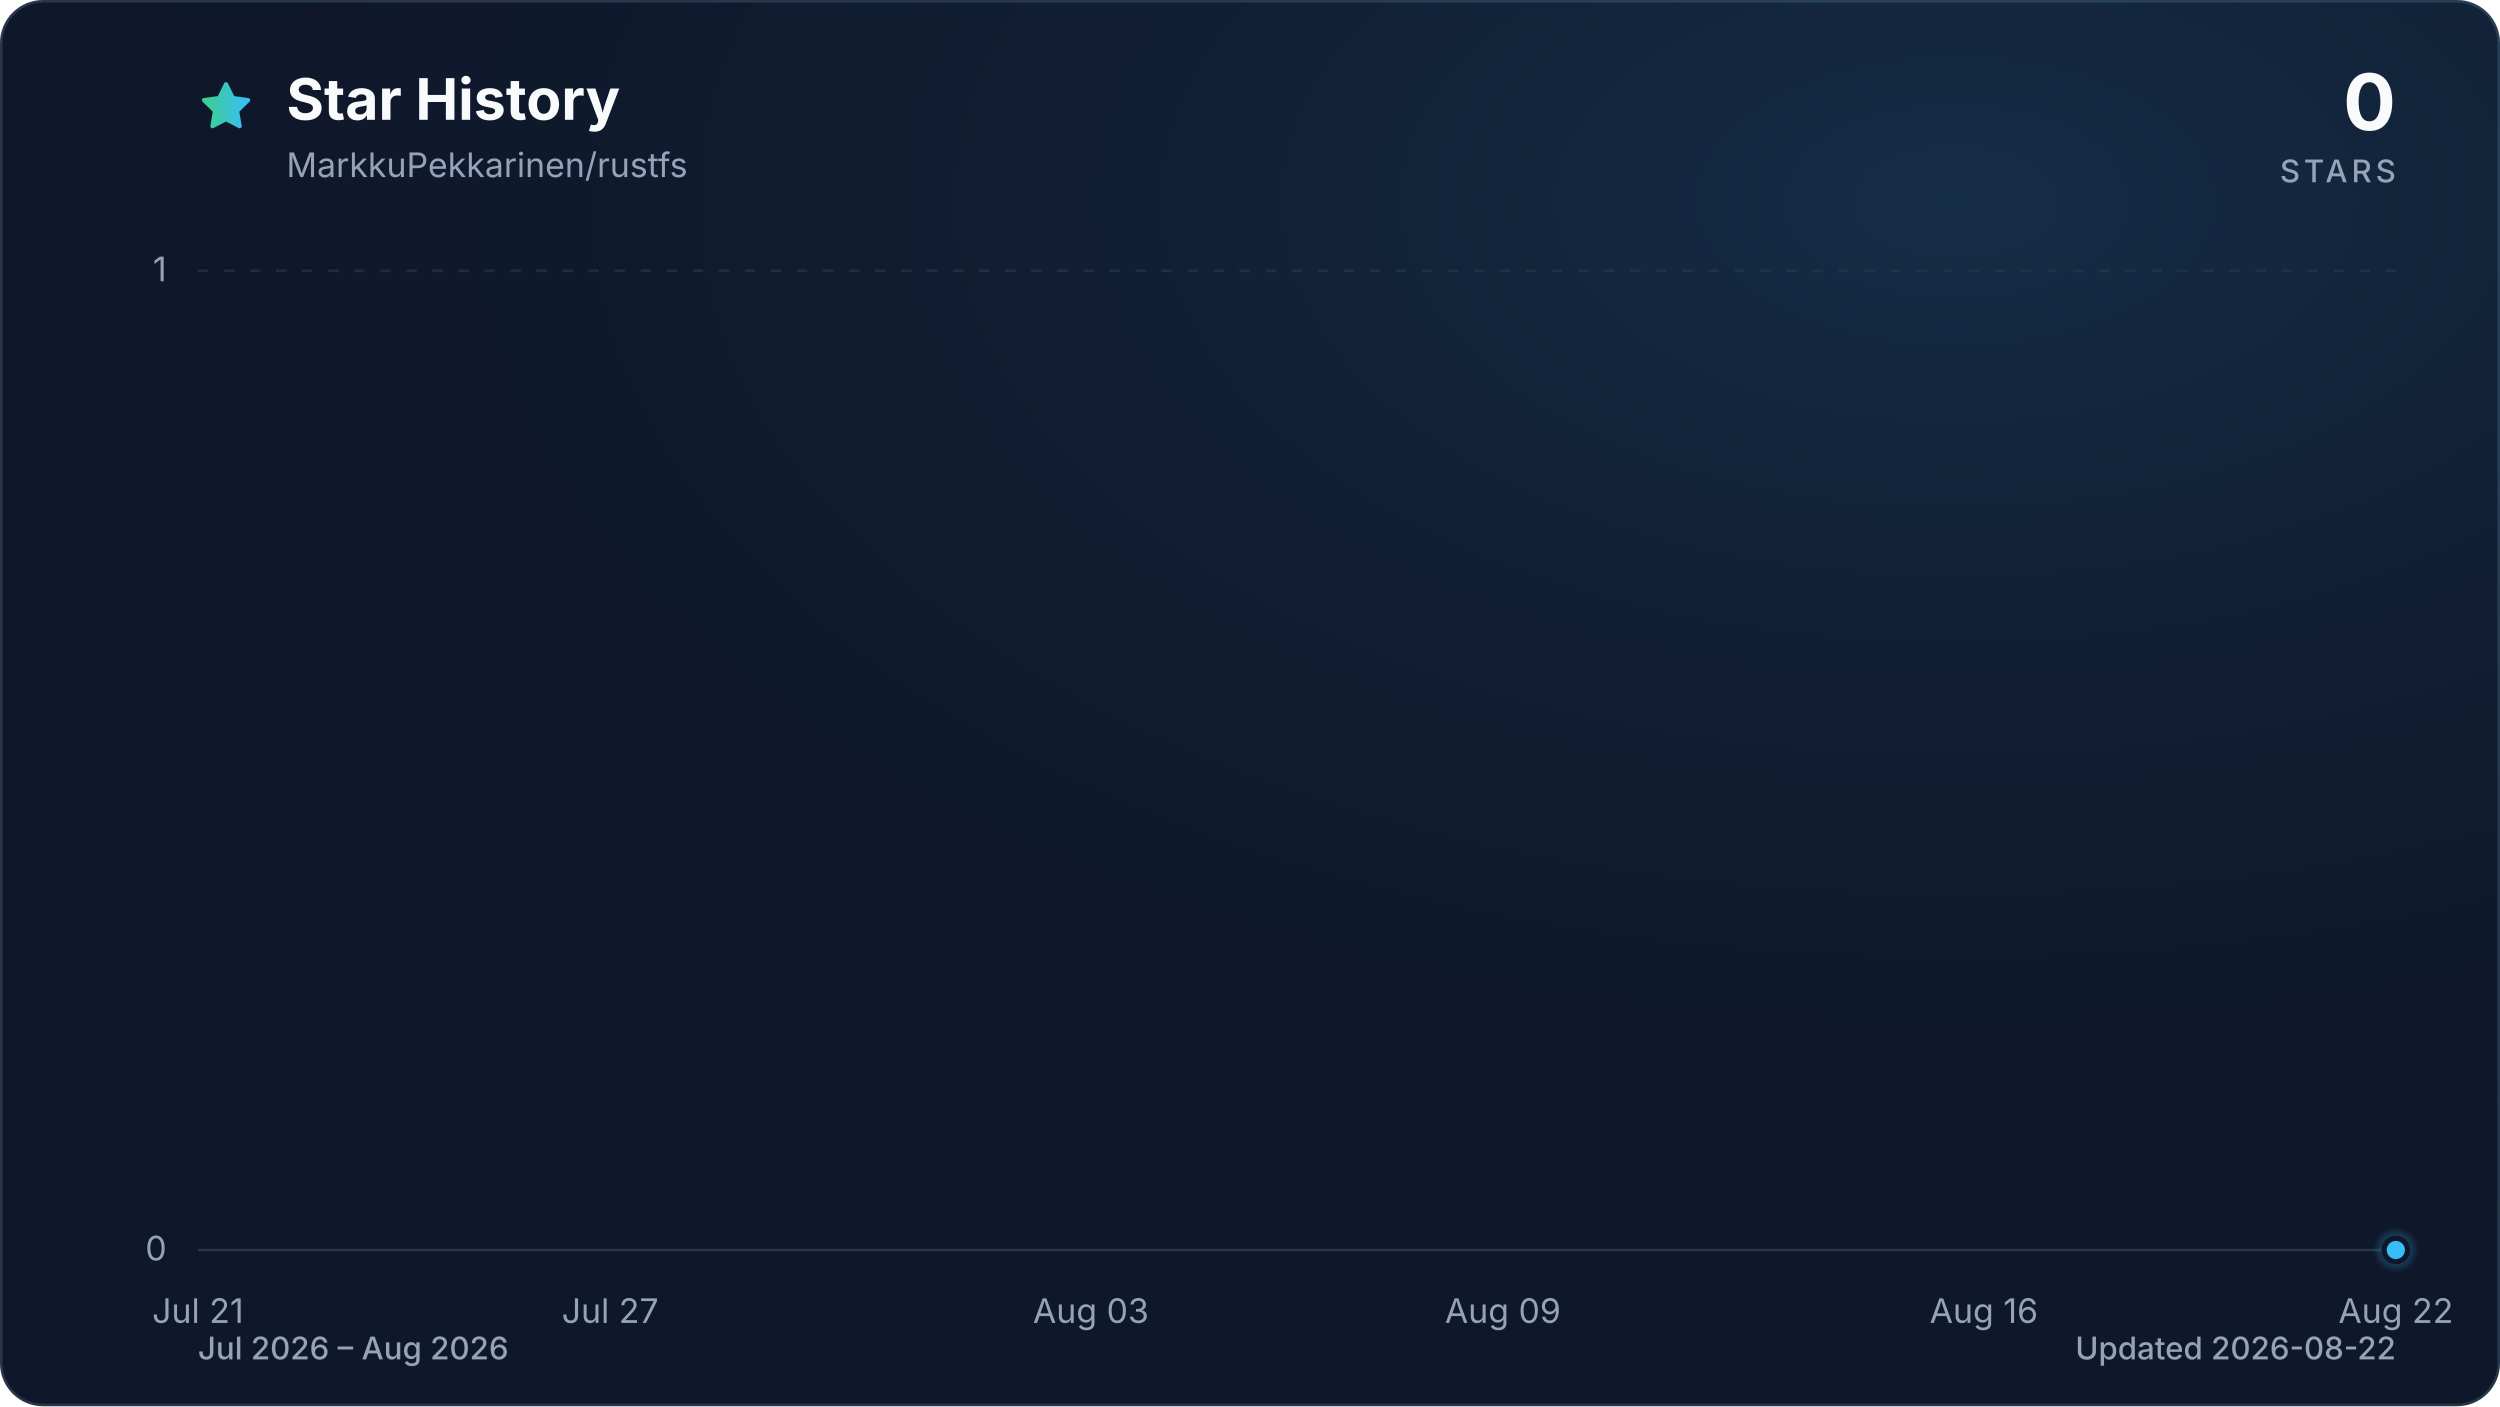
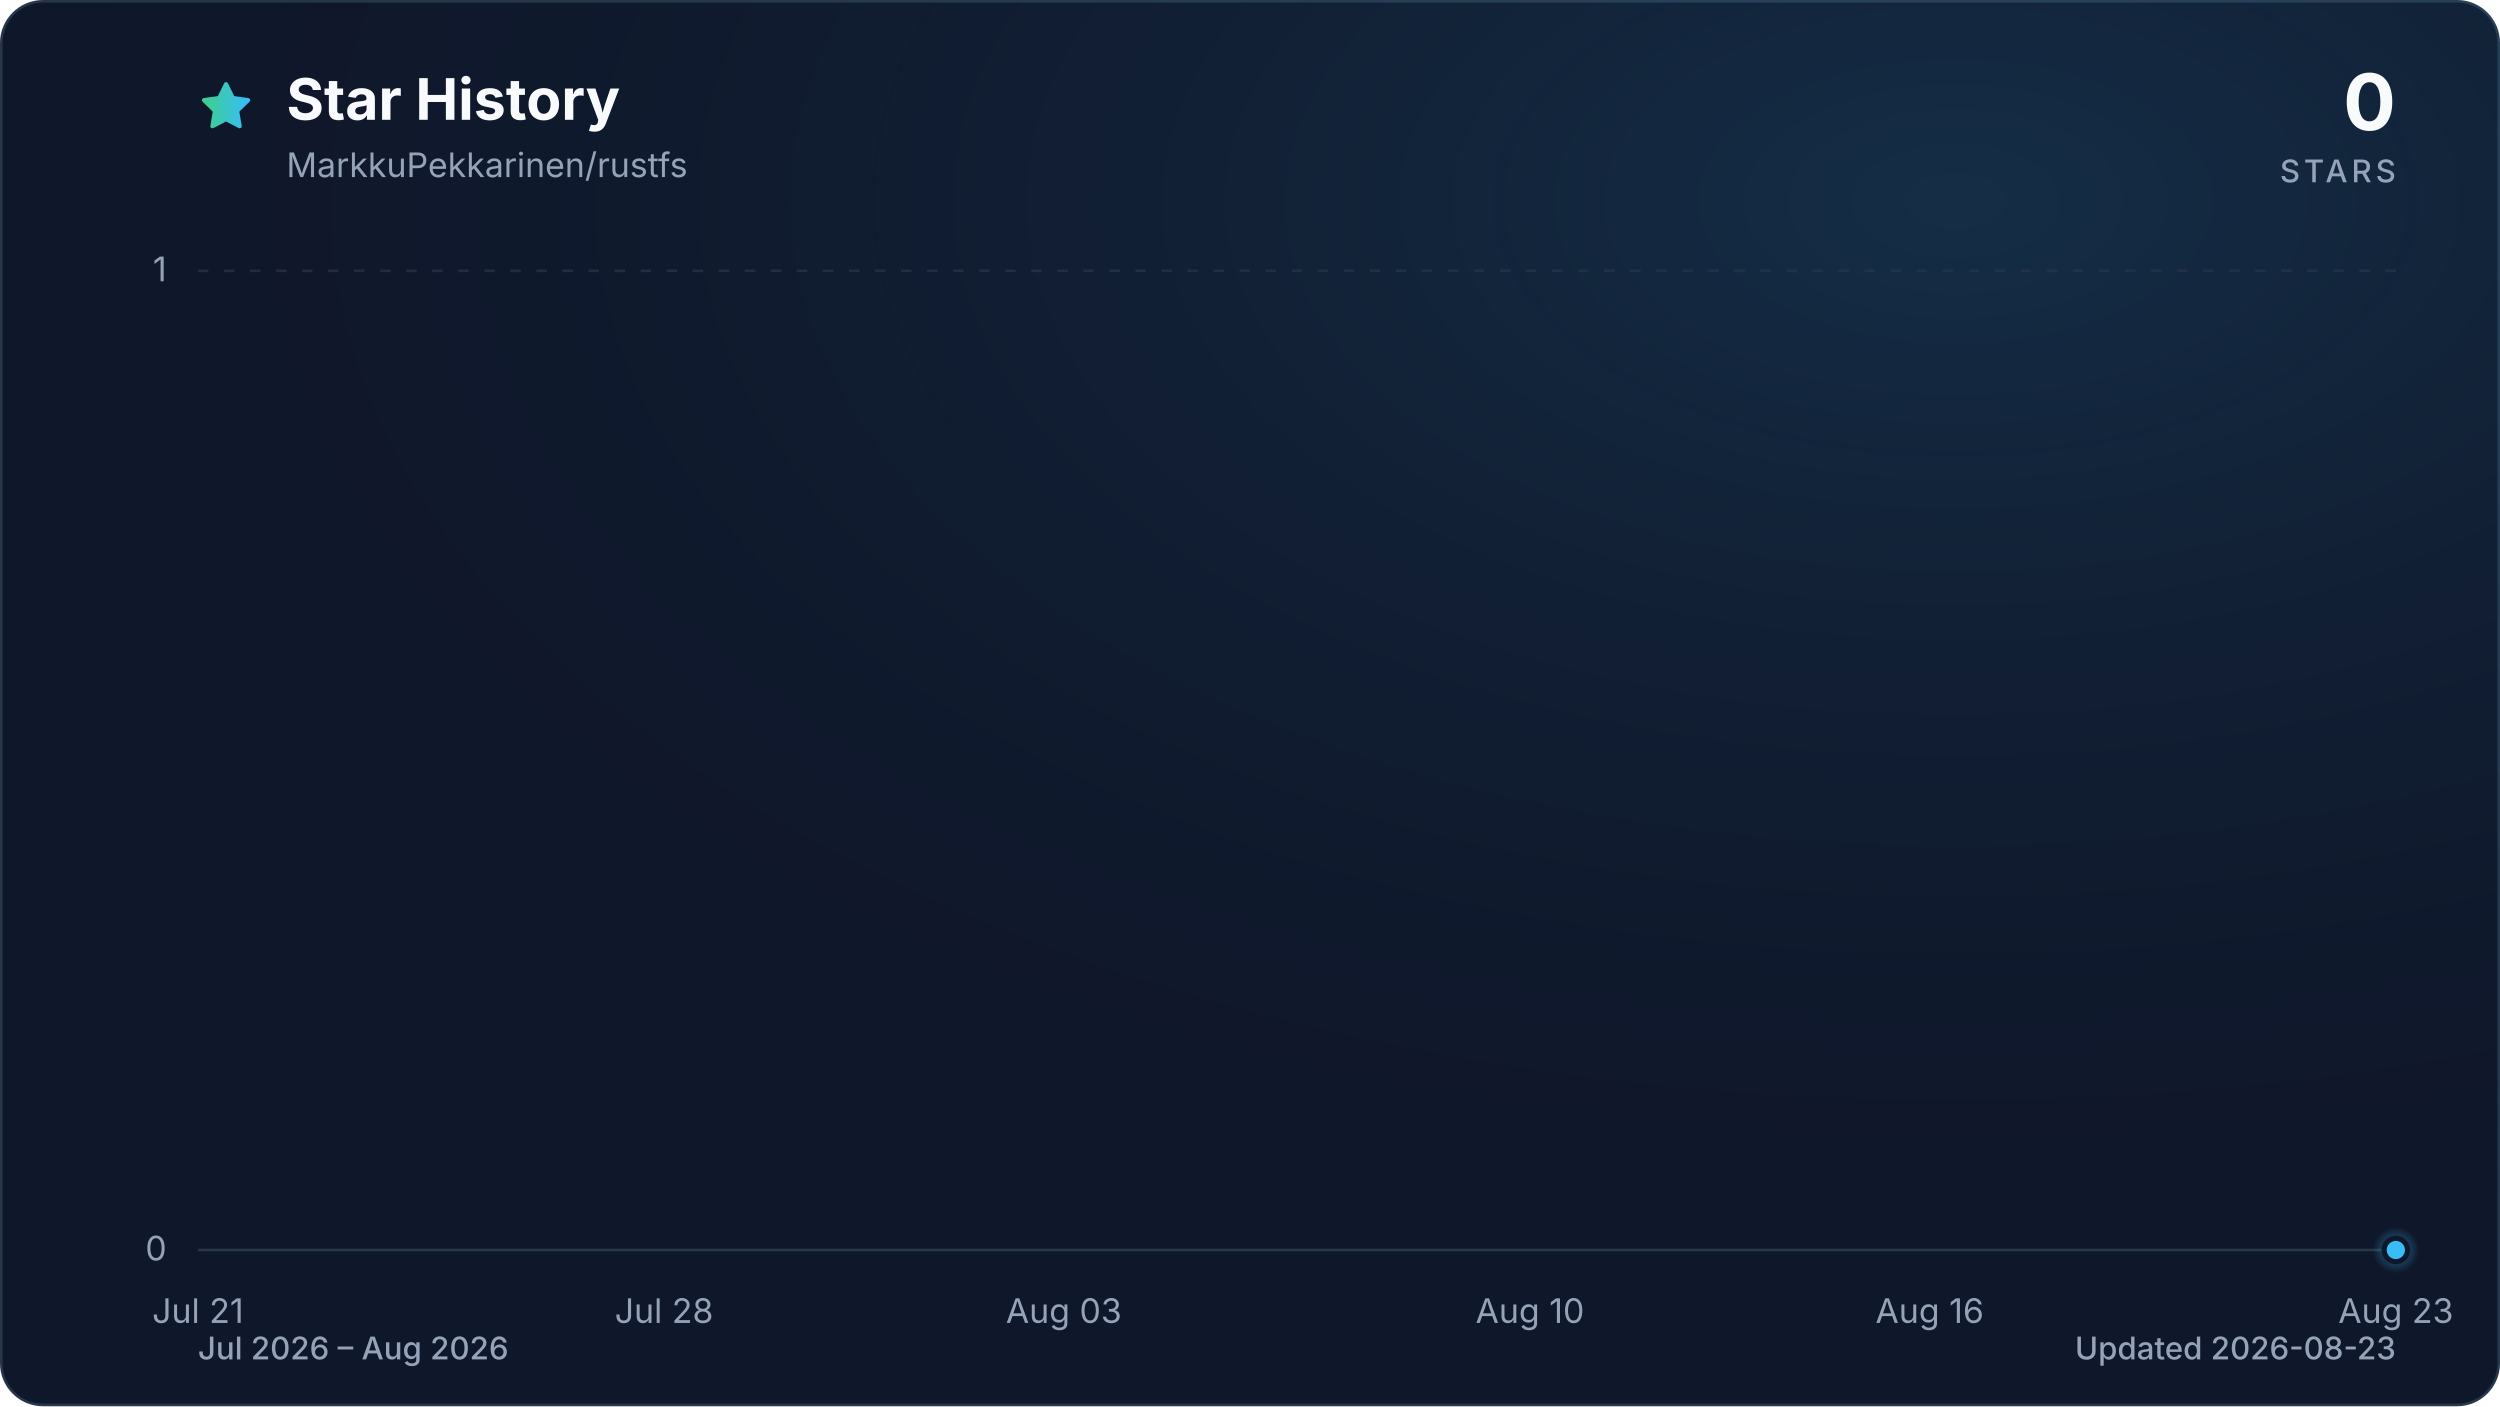
<svg xmlns="http://www.w3.org/2000/svg" viewBox="0 0 960 540" role="img" aria-labelledby="title description" data-style="gradient" data-variant="glow" data-animated="true">
  <defs>
    <linearGradient id="trend" x1="0" y1="0" x2="1" y2="0">
      <stop offset="0%" stop-color="#3ecf8e" />
      <stop offset="100%" stop-color="#38bdf8" />
    </linearGradient>
    <linearGradient id="area" x1="0" y1="0" x2="0" y2="1">
      <stop offset="0%" stop-color="#3ecf8e" stop-opacity="0.30" />
      <stop offset="55%" stop-color="#38bdf8" stop-opacity="0.10" />
      <stop offset="100%" stop-color="#38bdf8" stop-opacity="0.01" />
    </linearGradient>
    <radialGradient id="marker-halo" cx="50%" cy="50%" r="50%">
      <stop offset="0%" stop-color="#38bdf8" stop-opacity="0.55" />
      <stop offset="100%" stop-color="#38bdf8" stop-opacity="0" />
    </radialGradient>
    <radialGradient id="surface-glow" cx="78%" cy="14%" r="80%">
      <stop offset="0%" stop-color="#38bdf8" stop-opacity="0.14" />
      <stop offset="100%" stop-color="#0f172a" stop-opacity="0" />
    </radialGradient>
    <filter id="trend-glow" x="-20%" y="-20%" width="140%" height="140%">
      <feGaussianBlur stdDeviation="7" />
    </filter>
  </defs>
  <style>
.trend-enter{transform-box:fill-box;transform-origin:center;animation:trend-enter 520ms cubic-bezier(0.16,1,0.3,1)}
.marker-enter{transform-box:fill-box;transform-origin:center;animation:marker-enter 320ms cubic-bezier(0.16,1,0.3,1) 200ms both}
.marker-pulse{transform-box:fill-box;transform-origin:center;animation:marker-pulse 2.6s ease-out infinite}
@keyframes trend-enter{from{opacity:.35;transform:translateY(10px)}to{opacity:1;transform:translateY(0)}}
@keyframes marker-enter{from{opacity:0;transform:scale(.4)}to{opacity:1;transform:scale(1)}}
@keyframes marker-pulse{0%{opacity:.5;transform:scale(.7)}70%,100%{opacity:0;transform:scale(2.1)}}
@media (prefers-reduced-motion:reduce){.trend-enter,.marker-enter,.marker-pulse{animation:none!important}}
@media (prefers-reduced-motion:reduce){.marker-pulse{opacity:0}}
</style>
  <rect x="0.5" y="0.5" width="959" height="539" fill="#0f172a" stroke="#27364a" stroke-width="1" rx="16" />
  <rect width="960" height="540" fill="url(#surface-glow)" rx="16" />
  <path d="M12 2.6l2.9 5.9 6.5.9-4.7 4.6 1.1 6.5-5.8-3-5.8 3 1.1-6.5-4.7-4.6 6.5-.9L12 2.6Z" transform="translate(76 30) scale(.9)" fill="url(#trend)" stroke="url(#trend)" stroke-width="1.8" stroke-linejoin="round" aria-hidden="true" />
  <text x="110" y="46" fill="#f8fafc" font-family="ui-sans-serif, system-ui, -apple-system, BlinkMacSystemFont, 'Segoe UI', sans-serif" font-size="22" font-weight="700">Star History</text>
  <text x="110" y="68" fill="#94a3b8" font-family="ui-sans-serif, system-ui, -apple-system, BlinkMacSystemFont, 'Segoe UI', sans-serif" font-size="13">MarkkuPekkarinen/rustfs</text>
  <text x="920" y="50" fill="#f8fafc" font-family="ui-sans-serif, system-ui, -apple-system, BlinkMacSystemFont, 'Segoe UI', sans-serif" font-size="30" font-weight="700" text-anchor="end">0</text>
  <text x="920" y="70" fill="#94a3b8" font-family="ui-sans-serif, system-ui, -apple-system, BlinkMacSystemFont, 'Segoe UI', sans-serif" font-size="12" font-weight="500" letter-spacing="1.5" text-anchor="end">STARS</text>
  <line x1="76" y1="480.0" x2="920" y2="480.0" stroke="#27364a" stroke-width="1" stroke-dasharray="0" opacity="1" />
  <text x="64" y="484.0" fill="#94a3b8" font-family="ui-sans-serif, system-ui, -apple-system, BlinkMacSystemFont, 'Segoe UI', sans-serif" font-size="13" text-anchor="end">0</text>
  <line x1="76" y1="104.0" x2="920" y2="104.0" stroke="#27364a" stroke-width="1" stroke-dasharray="4 6" opacity="0.7" />
  <text x="64" y="108.0" fill="#94a3b8" font-family="ui-sans-serif, system-ui, -apple-system, BlinkMacSystemFont, 'Segoe UI', sans-serif" font-size="13" text-anchor="end">1</text>
  <text x="76.0" y="508" fill="#94a3b8" font-family="ui-sans-serif, system-ui, -apple-system, BlinkMacSystemFont, 'Segoe UI', sans-serif" font-size="13" text-anchor="middle">Jul 21</text>
-   <text x="234.3" y="508" fill="#94a3b8" font-family="ui-sans-serif, system-ui, -apple-system, BlinkMacSystemFont, 'Segoe UI', sans-serif" font-size="13" text-anchor="middle">Jul 27</text>
-   <text x="418.9" y="508" fill="#94a3b8" font-family="ui-sans-serif, system-ui, -apple-system, BlinkMacSystemFont, 'Segoe UI', sans-serif" font-size="13" text-anchor="middle">Aug 03</text>
-   <text x="577.1" y="508" fill="#94a3b8" font-family="ui-sans-serif, system-ui, -apple-system, BlinkMacSystemFont, 'Segoe UI', sans-serif" font-size="13" text-anchor="middle">Aug 09</text>
-   <text x="761.8" y="508" fill="#94a3b8" font-family="ui-sans-serif, system-ui, -apple-system, BlinkMacSystemFont, 'Segoe UI', sans-serif" font-size="13" text-anchor="middle">Aug 16</text>
-   <text x="920.0" y="508" fill="#94a3b8" font-family="ui-sans-serif, system-ui, -apple-system, BlinkMacSystemFont, 'Segoe UI', sans-serif" font-size="13" text-anchor="middle">Aug 22</text>
+   <text x="255.0" y="508" fill="#94a3b8" font-family="ui-sans-serif, system-ui, -apple-system, BlinkMacSystemFont, 'Segoe UI', sans-serif" font-size="13" text-anchor="middle">Jul 28</text>
+   <text x="408.5" y="508" fill="#94a3b8" font-family="ui-sans-serif, system-ui, -apple-system, BlinkMacSystemFont, 'Segoe UI', sans-serif" font-size="13" text-anchor="middle">Aug 03</text>
+   <text x="587.5" y="508" fill="#94a3b8" font-family="ui-sans-serif, system-ui, -apple-system, BlinkMacSystemFont, 'Segoe UI', sans-serif" font-size="13" text-anchor="middle">Aug 10</text>
+   <text x="741.0" y="508" fill="#94a3b8" font-family="ui-sans-serif, system-ui, -apple-system, BlinkMacSystemFont, 'Segoe UI', sans-serif" font-size="13" text-anchor="middle">Aug 16</text>
+   <text x="920.0" y="508" fill="#94a3b8" font-family="ui-sans-serif, system-ui, -apple-system, BlinkMacSystemFont, 'Segoe UI', sans-serif" font-size="13" text-anchor="middle">Aug 23</text>
  <g class="trend-enter">
-     <path d="M 76.0 480.0 C 84.8 480.0, 93.6 480.0, 102.4 480.0 C 111.2 480.0, 120.0 480.0, 128.8 480.0 C 137.5 480.0, 146.3 480.0, 155.1 480.0 C 163.9 480.0, 172.7 480.0, 181.5 480.0 C 190.3 480.0, 199.1 480.0, 207.9 480.0 C 216.7 480.0, 225.5 480.0, 234.3 480.0 C 243.0 480.0, 251.8 480.0, 260.6 480.0 C 269.4 480.0, 278.2 480.0, 287.0 480.0 C 295.8 480.0, 304.6 480.0, 313.4 480.0 C 322.2 480.0, 331.0 480.0, 339.8 480.0 C 348.5 480.0, 357.3 480.0, 366.1 480.0 C 374.9 480.0, 383.7 480.0, 392.5 480.0 C 401.3 480.0, 410.1 480.0, 418.9 480.0 C 427.7 480.0, 436.5 480.0, 445.3 480.0 C 454.0 480.0, 462.8 480.0, 471.6 480.0 C 480.4 480.0, 489.2 480.0, 498.0 480.0 C 506.8 480.0, 515.6 480.0, 524.4 480.0 C 533.2 480.0, 542.0 480.0, 550.8 480.0 C 559.5 480.0, 568.3 480.0, 577.1 480.0 C 585.9 480.0, 594.7 480.0, 603.5 480.0 C 612.3 480.0, 621.1 480.0, 629.9 480.0 C 638.7 480.0, 647.5 480.0, 656.3 480.0 C 665.0 480.0, 673.8 480.0, 682.6 480.0 C 691.4 480.0, 700.2 480.0, 709.0 480.0 C 717.8 480.0, 726.6 480.0, 735.4 480.0 C 744.2 480.0, 753.0 480.0, 761.8 480.0 C 770.5 480.0, 779.3 480.0, 788.1 480.0 C 796.9 480.0, 805.7 480.0, 814.5 480.0 C 823.3 480.0, 832.1 480.0, 840.9 480.0 C 849.7 480.0, 858.5 480.0, 867.3 480.0 C 876.0 480.0, 884.8 480.0, 893.6 480.0 C 902.4 480.0, 911.2 480.0, 920.0 480.0 L 920.0 480.0 L 76.0 480.0 Z" fill="url(#area)" />
-     <path d="M 76.0 480.0 C 84.8 480.0, 93.6 480.0, 102.4 480.0 C 111.2 480.0, 120.0 480.0, 128.8 480.0 C 137.5 480.0, 146.3 480.0, 155.1 480.0 C 163.9 480.0, 172.7 480.0, 181.5 480.0 C 190.3 480.0, 199.1 480.0, 207.9 480.0 C 216.7 480.0, 225.5 480.0, 234.3 480.0 C 243.0 480.0, 251.8 480.0, 260.6 480.0 C 269.4 480.0, 278.2 480.0, 287.0 480.0 C 295.8 480.0, 304.6 480.0, 313.4 480.0 C 322.2 480.0, 331.0 480.0, 339.8 480.0 C 348.5 480.0, 357.3 480.0, 366.1 480.0 C 374.9 480.0, 383.7 480.0, 392.5 480.0 C 401.3 480.0, 410.1 480.0, 418.9 480.0 C 427.7 480.0, 436.5 480.0, 445.3 480.0 C 454.0 480.0, 462.8 480.0, 471.6 480.0 C 480.4 480.0, 489.2 480.0, 498.0 480.0 C 506.8 480.0, 515.6 480.0, 524.4 480.0 C 533.2 480.0, 542.0 480.0, 550.8 480.0 C 559.5 480.0, 568.3 480.0, 577.1 480.0 C 585.9 480.0, 594.7 480.0, 603.5 480.0 C 612.3 480.0, 621.1 480.0, 629.9 480.0 C 638.7 480.0, 647.5 480.0, 656.3 480.0 C 665.0 480.0, 673.8 480.0, 682.6 480.0 C 691.4 480.0, 700.2 480.0, 709.0 480.0 C 717.8 480.0, 726.6 480.0, 735.4 480.0 C 744.2 480.0, 753.0 480.0, 761.8 480.0 C 770.5 480.0, 779.3 480.0, 788.1 480.0 C 796.9 480.0, 805.7 480.0, 814.5 480.0 C 823.3 480.0, 832.1 480.0, 840.9 480.0 C 849.7 480.0, 858.5 480.0, 867.3 480.0 C 876.0 480.0, 884.8 480.0, 893.6 480.0 C 902.4 480.0, 911.2 480.0, 920.0 480.0" fill="none" stroke="url(#trend)" stroke-width="12" stroke-linecap="round" stroke-linejoin="round" opacity="0.16" filter="url(#trend-glow)" />
-     <path d="M 76.0 480.0 C 84.8 480.0, 93.6 480.0, 102.4 480.0 C 111.2 480.0, 120.0 480.0, 128.8 480.0 C 137.5 480.0, 146.3 480.0, 155.1 480.0 C 163.9 480.0, 172.7 480.0, 181.5 480.0 C 190.3 480.0, 199.1 480.0, 207.9 480.0 C 216.7 480.0, 225.5 480.0, 234.3 480.0 C 243.0 480.0, 251.8 480.0, 260.6 480.0 C 269.4 480.0, 278.2 480.0, 287.0 480.0 C 295.8 480.0, 304.6 480.0, 313.4 480.0 C 322.2 480.0, 331.0 480.0, 339.8 480.0 C 348.5 480.0, 357.3 480.0, 366.1 480.0 C 374.9 480.0, 383.7 480.0, 392.5 480.0 C 401.3 480.0, 410.1 480.0, 418.9 480.0 C 427.7 480.0, 436.5 480.0, 445.3 480.0 C 454.0 480.0, 462.8 480.0, 471.6 480.0 C 480.4 480.0, 489.2 480.0, 498.0 480.0 C 506.8 480.0, 515.6 480.0, 524.4 480.0 C 533.2 480.0, 542.0 480.0, 550.8 480.0 C 559.5 480.0, 568.3 480.0, 577.1 480.0 C 585.9 480.0, 594.7 480.0, 603.5 480.0 C 612.3 480.0, 621.1 480.0, 629.9 480.0 C 638.7 480.0, 647.5 480.0, 656.3 480.0 C 665.0 480.0, 673.8 480.0, 682.6 480.0 C 691.4 480.0, 700.2 480.0, 709.0 480.0 C 717.8 480.0, 726.6 480.0, 735.4 480.0 C 744.2 480.0, 753.0 480.0, 761.8 480.0 C 770.5 480.0, 779.3 480.0, 788.1 480.0 C 796.9 480.0, 805.7 480.0, 814.5 480.0 C 823.3 480.0, 832.1 480.0, 840.9 480.0 C 849.7 480.0, 858.5 480.0, 867.3 480.0 C 876.0 480.0, 884.8 480.0, 893.6 480.0 C 902.4 480.0, 911.2 480.0, 920.0 480.0" fill="none" stroke="url(#trend)" stroke-width="3" stroke-linecap="round" stroke-linejoin="round" />
+     <path d="M 76.0 480.0 C 84.5 480.0, 93.1 480.0, 101.6 480.0 C 110.1 480.0, 118.6 480.0, 127.2 480.0 C 135.7 480.0, 144.2 480.0, 152.7 480.0 C 161.3 480.0, 169.8 480.0, 178.3 480.0 C 186.8 480.0, 195.4 480.0, 203.9 480.0 C 212.4 480.0, 220.9 480.0, 229.5 480.0 C 238.0 480.0, 246.5 480.0, 255.0 480.0 C 263.6 480.0, 272.1 480.0, 280.6 480.0 C 289.1 480.0, 297.7 480.0, 306.2 480.0 C 314.7 480.0, 323.2 480.0, 331.8 480.0 C 340.3 480.0, 348.8 480.0, 357.3 480.0 C 365.9 480.0, 374.4 480.0, 382.9 480.0 C 391.4 480.0, 400.0 480.0, 408.5 480.0 C 417.0 480.0, 425.5 480.0, 434.1 480.0 C 442.6 480.0, 451.1 480.0, 459.6 480.0 C 468.2 480.0, 476.7 480.0, 485.2 480.0 C 493.7 480.0, 502.3 480.0, 510.8 480.0 C 519.3 480.0, 527.8 480.0, 536.4 480.0 C 544.9 480.0, 553.4 480.0, 561.9 480.0 C 570.5 480.0, 579.0 480.0, 587.5 480.0 C 596.0 480.0, 604.6 480.0, 613.1 480.0 C 621.6 480.0, 630.1 480.0, 638.7 480.0 C 647.2 480.0, 655.7 480.0, 664.2 480.0 C 672.8 480.0, 681.3 480.0, 689.8 480.0 C 698.3 480.0, 706.9 480.0, 715.4 480.0 C 723.9 480.0, 732.4 480.0, 741.0 480.0 C 749.5 480.0, 758.0 480.0, 766.5 480.0 C 775.1 480.0, 783.6 480.0, 792.1 480.0 C 800.6 480.0, 809.2 480.0, 817.7 480.0 C 826.2 480.0, 834.7 480.0, 843.3 480.0 C 851.8 480.0, 860.3 480.0, 868.8 480.0 C 877.4 480.0, 885.9 480.0, 894.4 480.0 C 902.9 480.0, 911.5 480.0, 920.0 480.0 L 920.0 480.0 L 76.0 480.0 Z" fill="url(#area)" />
+     <path d="M 76.0 480.0 C 84.5 480.0, 93.1 480.0, 101.6 480.0 C 110.1 480.0, 118.6 480.0, 127.2 480.0 C 135.7 480.0, 144.2 480.0, 152.7 480.0 C 161.3 480.0, 169.8 480.0, 178.3 480.0 C 186.8 480.0, 195.4 480.0, 203.9 480.0 C 212.4 480.0, 220.9 480.0, 229.5 480.0 C 238.0 480.0, 246.5 480.0, 255.0 480.0 C 263.6 480.0, 272.1 480.0, 280.6 480.0 C 289.1 480.0, 297.7 480.0, 306.2 480.0 C 314.7 480.0, 323.2 480.0, 331.8 480.0 C 340.3 480.0, 348.8 480.0, 357.3 480.0 C 365.9 480.0, 374.4 480.0, 382.9 480.0 C 391.4 480.0, 400.0 480.0, 408.5 480.0 C 417.0 480.0, 425.5 480.0, 434.1 480.0 C 442.6 480.0, 451.1 480.0, 459.6 480.0 C 468.2 480.0, 476.7 480.0, 485.2 480.0 C 493.7 480.0, 502.3 480.0, 510.8 480.0 C 519.3 480.0, 527.8 480.0, 536.4 480.0 C 544.9 480.0, 553.4 480.0, 561.9 480.0 C 570.5 480.0, 579.0 480.0, 587.5 480.0 C 596.0 480.0, 604.6 480.0, 613.1 480.0 C 621.6 480.0, 630.1 480.0, 638.7 480.0 C 647.2 480.0, 655.7 480.0, 664.2 480.0 C 672.8 480.0, 681.3 480.0, 689.8 480.0 C 698.3 480.0, 706.9 480.0, 715.4 480.0 C 723.9 480.0, 732.4 480.0, 741.0 480.0 C 749.5 480.0, 758.0 480.0, 766.5 480.0 C 775.1 480.0, 783.6 480.0, 792.1 480.0 C 800.6 480.0, 809.2 480.0, 817.7 480.0 C 826.2 480.0, 834.7 480.0, 843.3 480.0 C 851.8 480.0, 860.3 480.0, 868.8 480.0 C 877.4 480.0, 885.9 480.0, 894.4 480.0 C 902.9 480.0, 911.5 480.0, 920.0 480.0" fill="none" stroke="url(#trend)" stroke-width="12" stroke-linecap="round" stroke-linejoin="round" opacity="0.16" filter="url(#trend-glow)" />
+     <path d="M 76.0 480.0 C 84.5 480.0, 93.1 480.0, 101.6 480.0 C 110.1 480.0, 118.6 480.0, 127.2 480.0 C 135.7 480.0, 144.2 480.0, 152.7 480.0 C 161.3 480.0, 169.8 480.0, 178.3 480.0 C 186.8 480.0, 195.4 480.0, 203.9 480.0 C 212.4 480.0, 220.9 480.0, 229.5 480.0 C 238.0 480.0, 246.5 480.0, 255.0 480.0 C 263.6 480.0, 272.1 480.0, 280.6 480.0 C 289.1 480.0, 297.7 480.0, 306.2 480.0 C 314.7 480.0, 323.2 480.0, 331.8 480.0 C 340.3 480.0, 348.8 480.0, 357.3 480.0 C 365.9 480.0, 374.4 480.0, 382.9 480.0 C 391.4 480.0, 400.0 480.0, 408.5 480.0 C 417.0 480.0, 425.5 480.0, 434.1 480.0 C 442.6 480.0, 451.1 480.0, 459.6 480.0 C 468.2 480.0, 476.7 480.0, 485.2 480.0 C 493.7 480.0, 502.3 480.0, 510.8 480.0 C 519.3 480.0, 527.8 480.0, 536.4 480.0 C 544.9 480.0, 553.4 480.0, 561.9 480.0 C 570.5 480.0, 579.0 480.0, 587.5 480.0 C 596.0 480.0, 604.6 480.0, 613.1 480.0 C 621.6 480.0, 630.1 480.0, 638.7 480.0 C 647.2 480.0, 655.7 480.0, 664.2 480.0 C 672.8 480.0, 681.3 480.0, 689.8 480.0 C 698.3 480.0, 706.9 480.0, 715.4 480.0 C 723.9 480.0, 732.4 480.0, 741.0 480.0 C 749.5 480.0, 758.0 480.0, 766.5 480.0 C 775.1 480.0, 783.6 480.0, 792.1 480.0 C 800.6 480.0, 809.2 480.0, 817.7 480.0 C 826.2 480.0, 834.7 480.0, 843.3 480.0 C 851.8 480.0, 860.3 480.0, 868.8 480.0 C 877.4 480.0, 885.9 480.0, 894.4 480.0 C 902.9 480.0, 911.5 480.0, 920.0 480.0" fill="none" stroke="url(#trend)" stroke-width="3" stroke-linecap="round" stroke-linejoin="round" />
  </g>
  <g class="marker-enter">
    <circle class="marker-pulse" cx="920.0" cy="480.0" r="9" fill="url(#marker-halo)" />
    <circle cx="920.0" cy="480.0" r="4.5" fill="#38bdf8" stroke="#0f172a" stroke-width="2" />
  </g>
  <text x="76" y="522" fill="#94a3b8" font-family="ui-sans-serif, system-ui, -apple-system, BlinkMacSystemFont, 'Segoe UI', sans-serif" font-size="12" font-weight="500">Jul 2026 – Aug 2026</text>
-   <text x="920" y="522" fill="#94a3b8" font-family="ui-sans-serif, system-ui, -apple-system, BlinkMacSystemFont, 'Segoe UI', sans-serif" font-size="12" font-weight="500" text-anchor="end">Updated 2026-08-22</text>
+   <text x="920" y="522" fill="#94a3b8" font-family="ui-sans-serif, system-ui, -apple-system, BlinkMacSystemFont, 'Segoe UI', sans-serif" font-size="12" font-weight="500" text-anchor="end">Updated 2026-08-23</text>
</svg>
